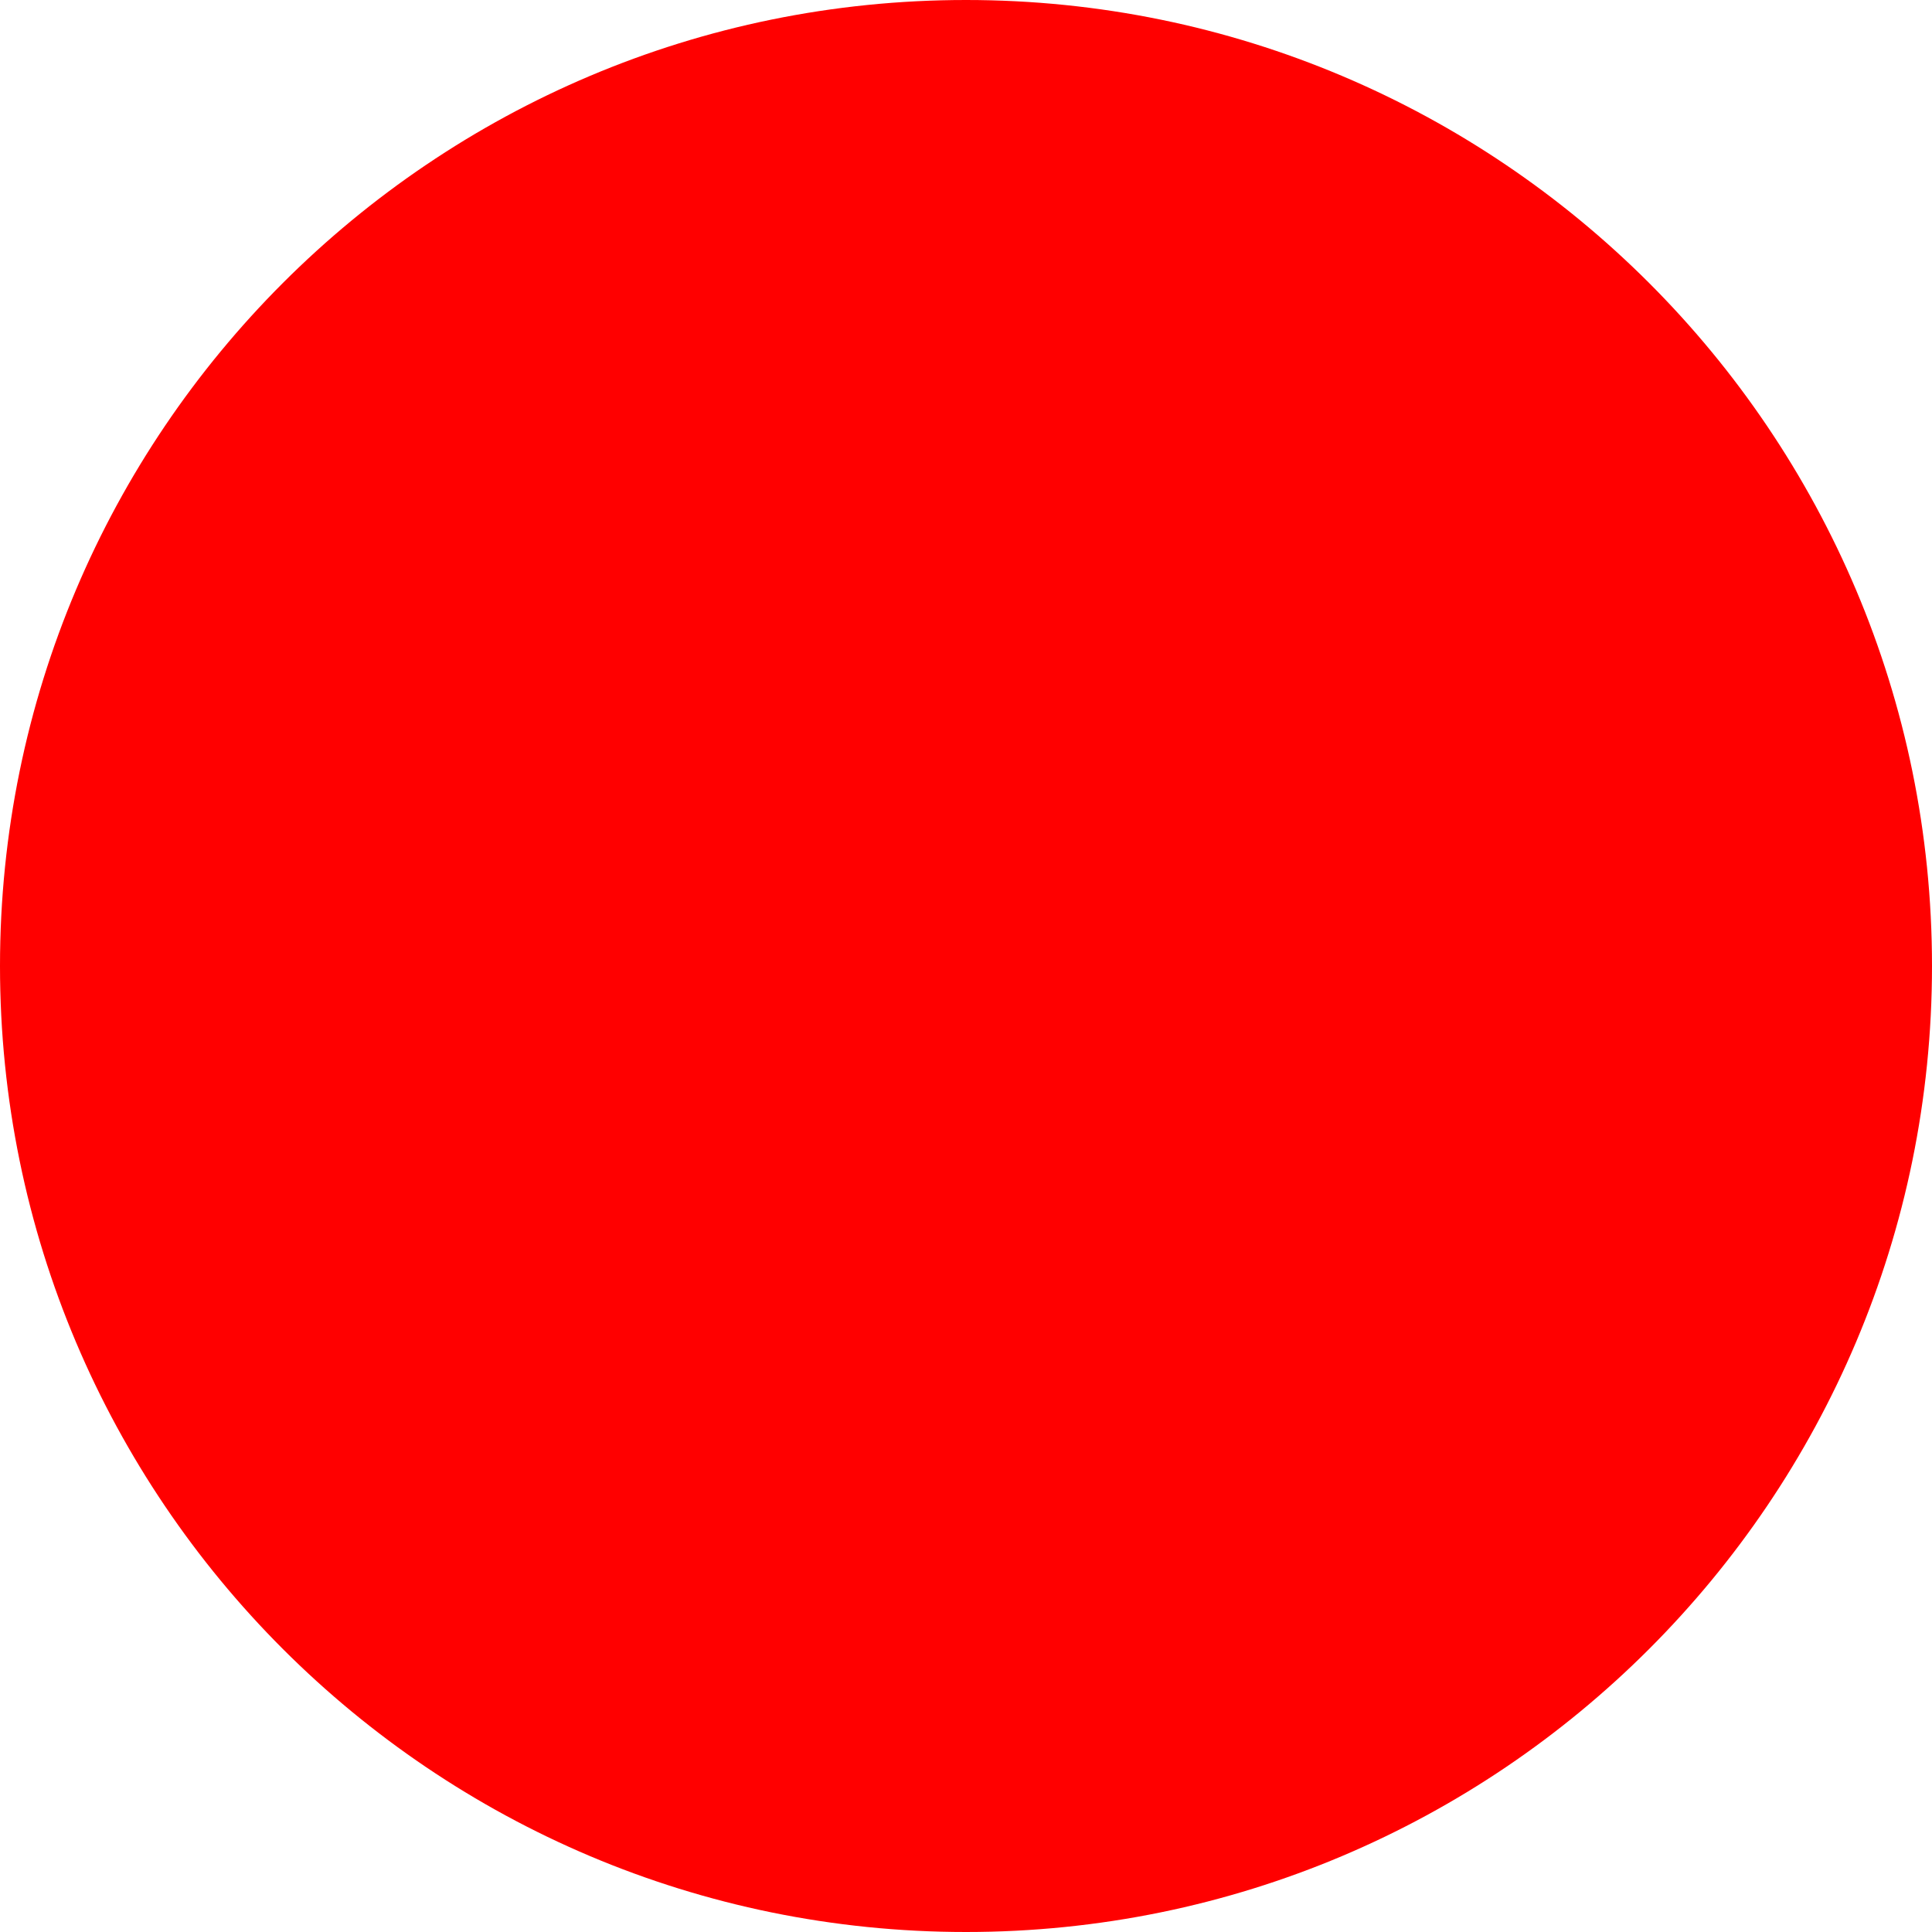
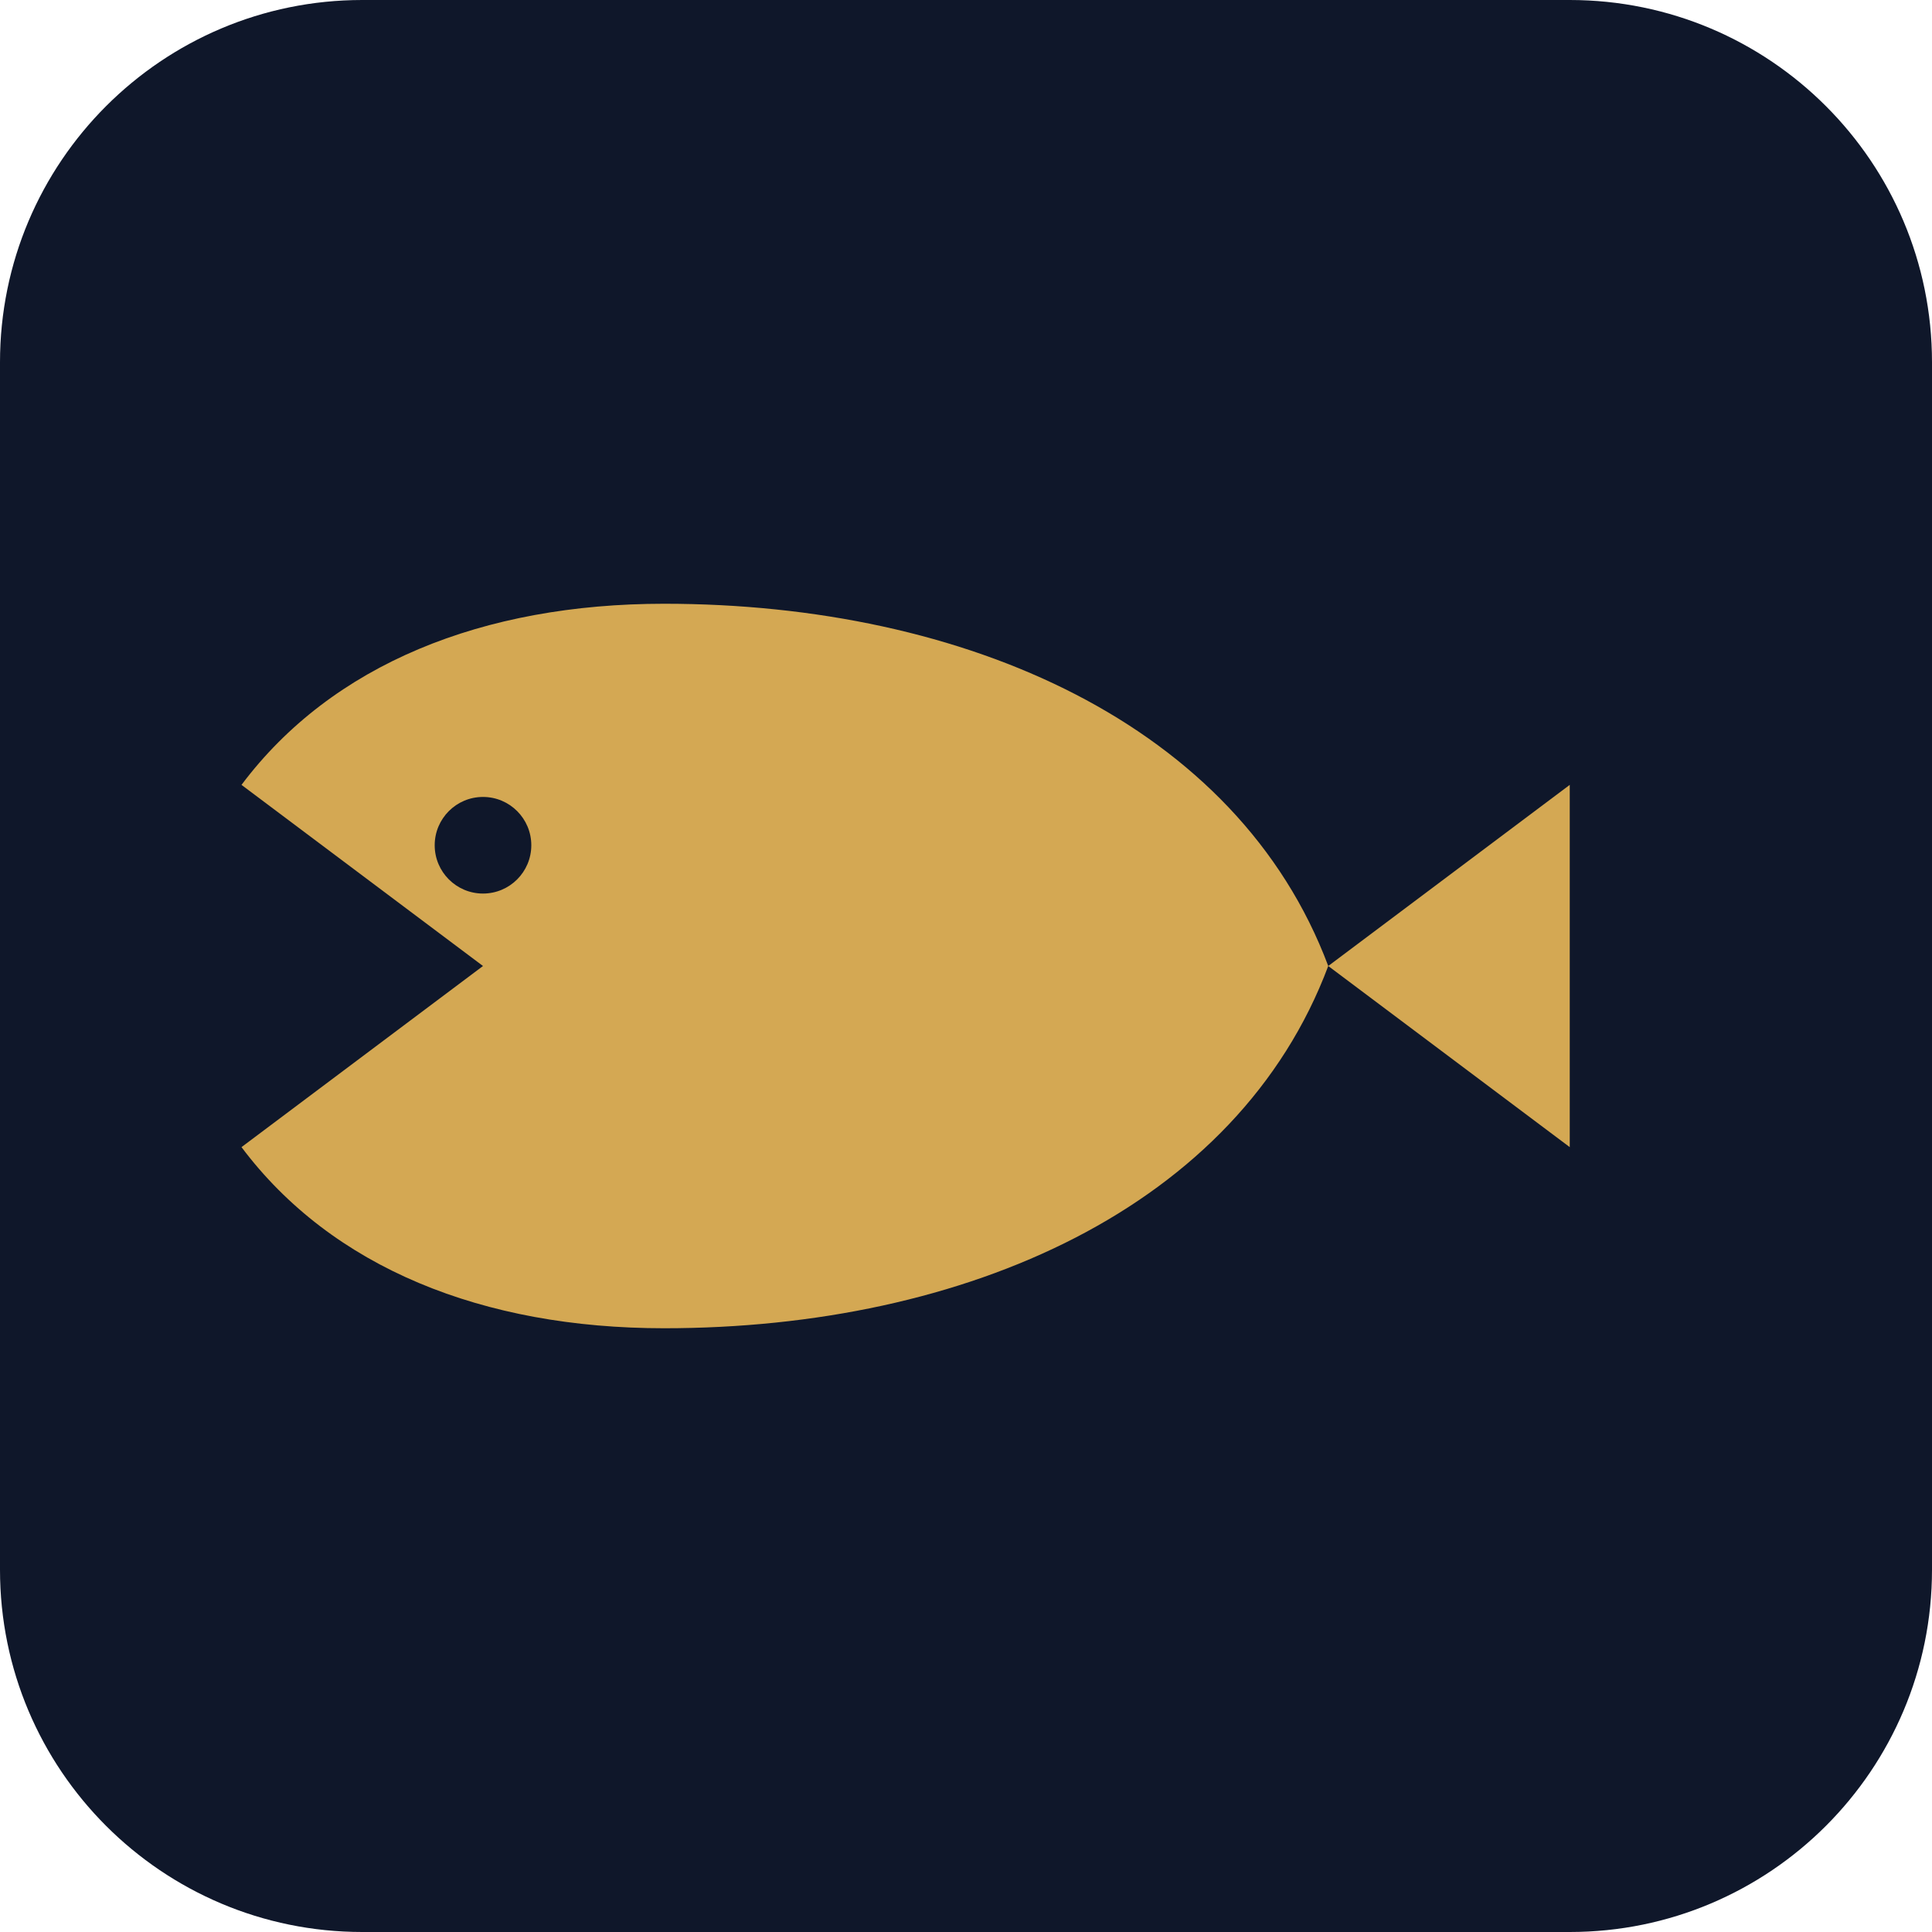
- <svg xmlns="http://www.w3.org/2000/svg" width="512" height="512">
-   <circle cx="256" cy="256" r="256" fill="red" />
+ <svg xmlns="http://www.w3.org/2000/svg" viewBox="0 0 64 64" fill="none">
+   <rect width="64" height="64" rx="12" fill="#0f172a" />
+   <g transform="translate(6 18)" fill="#d4a853">
+     <path d="M38 14c-3 -8 -12 -12 -22 -12 -6 0 -11 2 -14 6l8 6 -8 6c3 4 8 6 14 6 10 0 19 -4 22 -12l8 6V8z" />
+     <circle cx="10" cy="10" r="1.6" fill="#0f172a" />
+   </g>
</svg>
